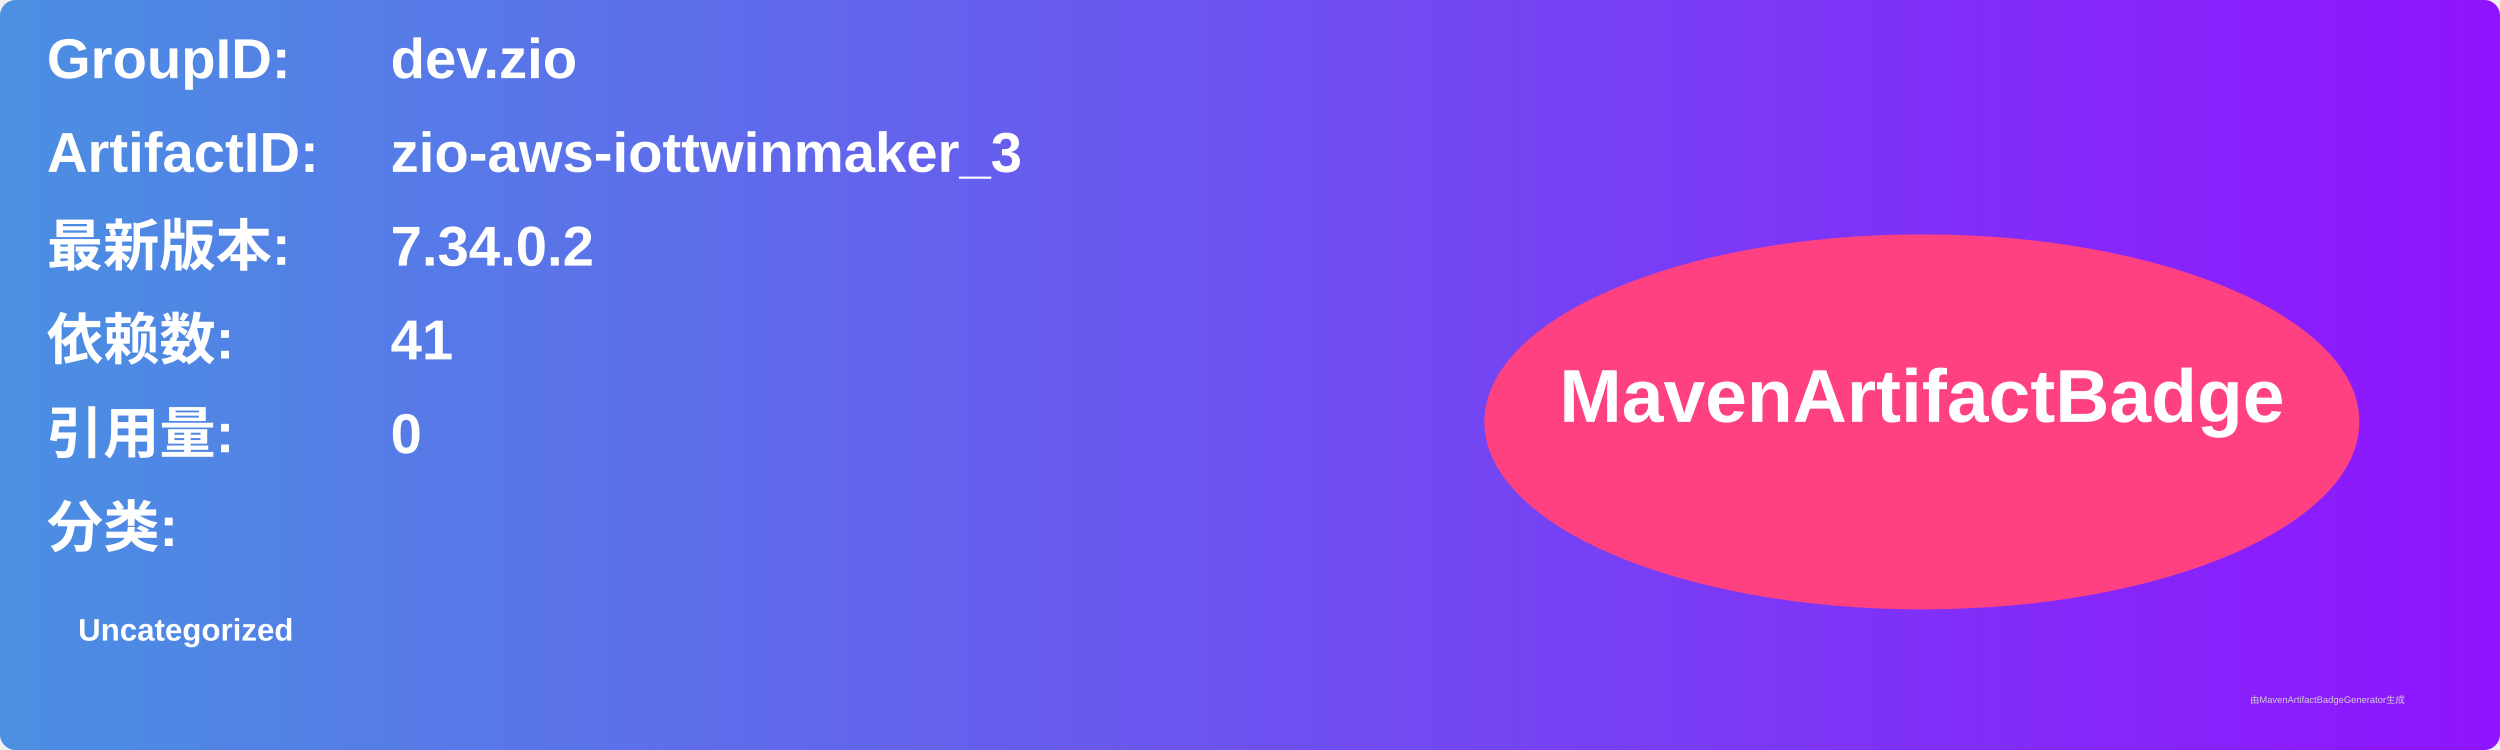
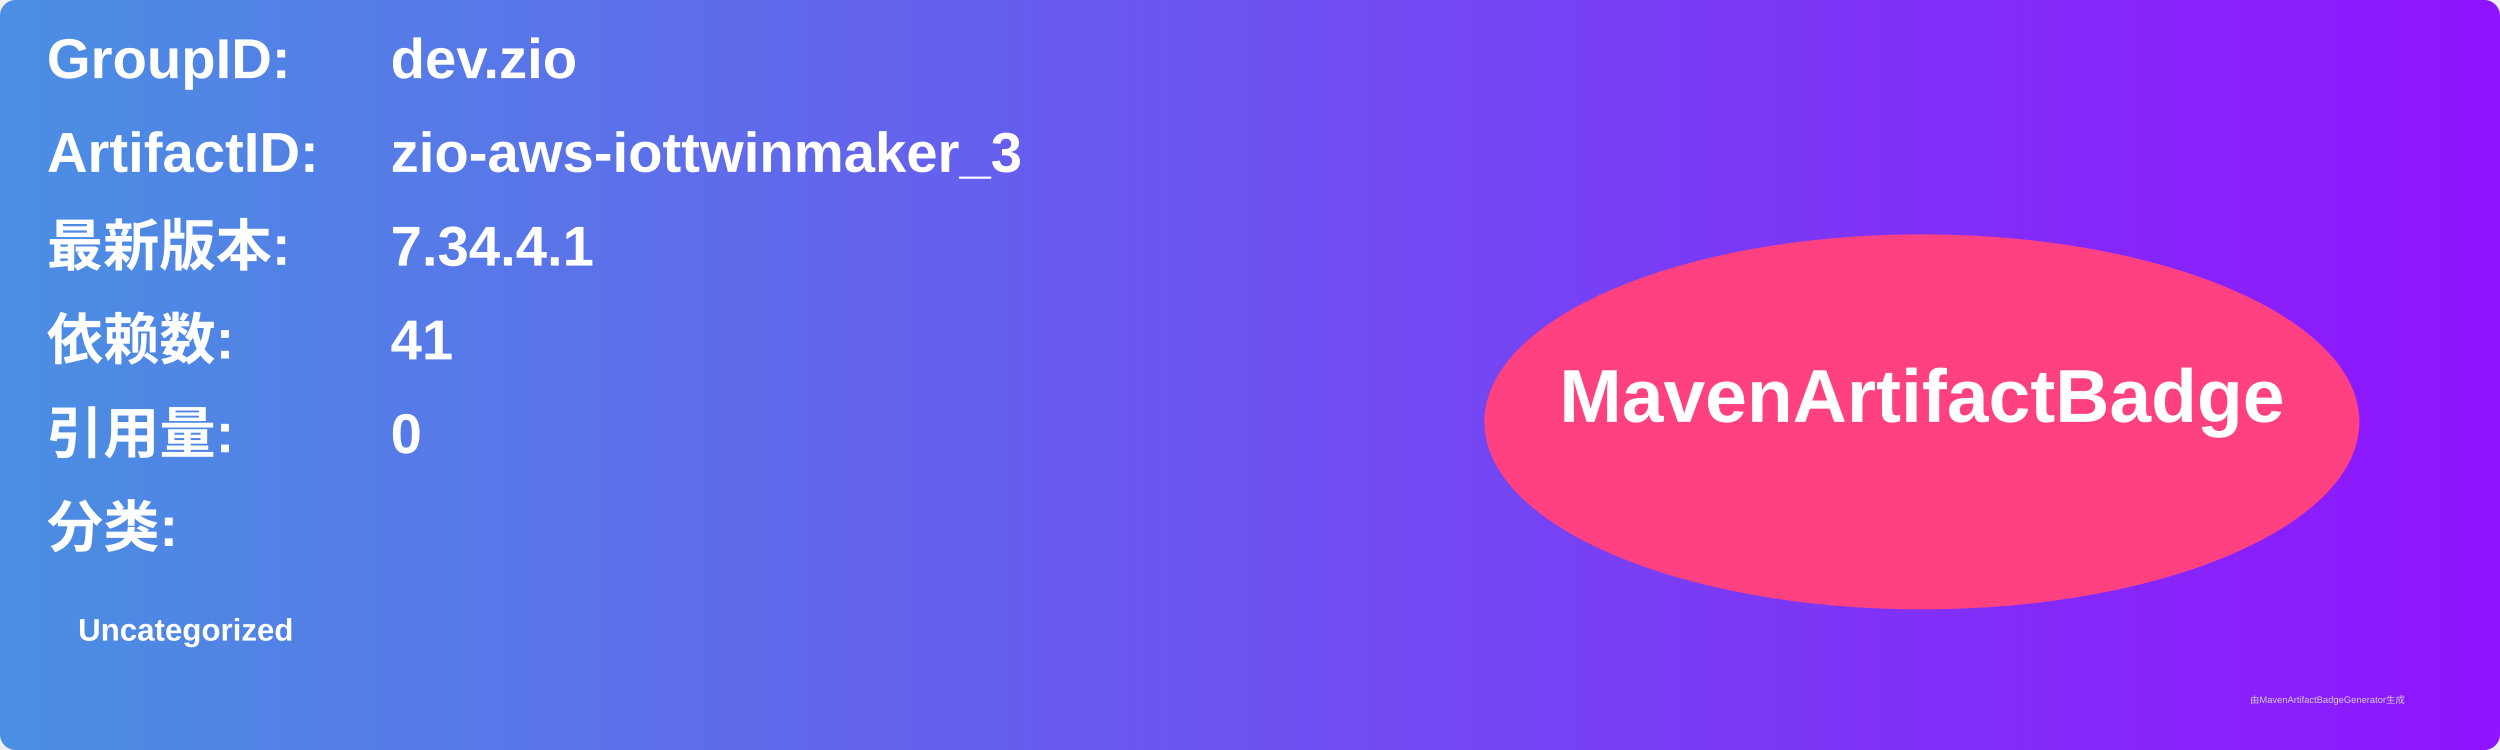
<svg xmlns="http://www.w3.org/2000/svg" width="800" height="240" viewBox="0 0 800 240">
  <linearGradient id="grad" x1="0%" y1="0%" x2="100%" y2="0%">
    <stop offset="0%" stop-color="#4a90e2" />
    <stop offset="100%" stop-color="#9013fe" />
  </linearGradient>
  <rect width="100%" height="100%" rx="5" ry="5" fill="url(#grad)" />
  <g transform="translate(15, 15)">
    <text x="0" y="10" font-family="Arial" font-size="18" fill="white" font-weight="bold" width="260">GroupID:</text>
    <text x="110" y="10" font-family="Arial" font-size="18" fill="white" font-weight="bold" width="460">dev.zio</text>
    <text x="0" y="40" font-family="Arial" font-size="18" fill="white" font-weight="bold" width="260">ArtifactID:</text>
    <text x="110" y="40" font-family="Arial" font-size="18" fill="white" font-weight="bold" width="460">zio-aws-iottwinmaker_3</text>
    <text x="0" y="70" font-family="Arial" font-size="18" fill="white" font-weight="bold">最新版本:</text>
    <text x="110" y="70" font-family="Arial" font-size="18" fill="white" font-weight="bold">
-       <tspan font-weight="bold">7.34.0.2</tspan>
+       <tspan font-weight="bold">7.34.4.1</tspan>
    </text>
    <text x="0" y="100" font-family="Arial" font-size="18" fill="white" font-weight="bold">依赖数: </text>
    <text x="110" y="100" font-family="Arial" font-size="18" fill="white">
      <tspan font-weight="bold">41</tspan>
    </text>
    <text x="0" y="130" font-family="Arial" font-size="18" fill="white" font-weight="bold">引用量: </text>
    <text x="110" y="130" font-family="Arial" font-size="18" fill="white">
      <tspan font-weight="bold">0</tspan>
    </text>
    <text x="0" y="160" font-family="Arial" font-size="18" fill="white" font-weight="bold">分类:</text>
    <text x="10" y="190" font-family="Arial" font-size="10" fill="white">
      <tspan font-weight="bold">Uncategorized</tspan>
    </text>
    <ellipse cx="600" cy="120" rx="140" ry="60" fill="#ff4081" />
    <text x="600" y="120" text-anchor="middle" font-family="Arial" font-size="24" fill="white" font-weight="bold">MavenArtifactBadge</text>
  </g>
  <text x="720" y="225" font-family="Arial" font-size="3" fill="#d0d0d0">由MavenArtifactBadgeGenerator生成</text>
</svg>
